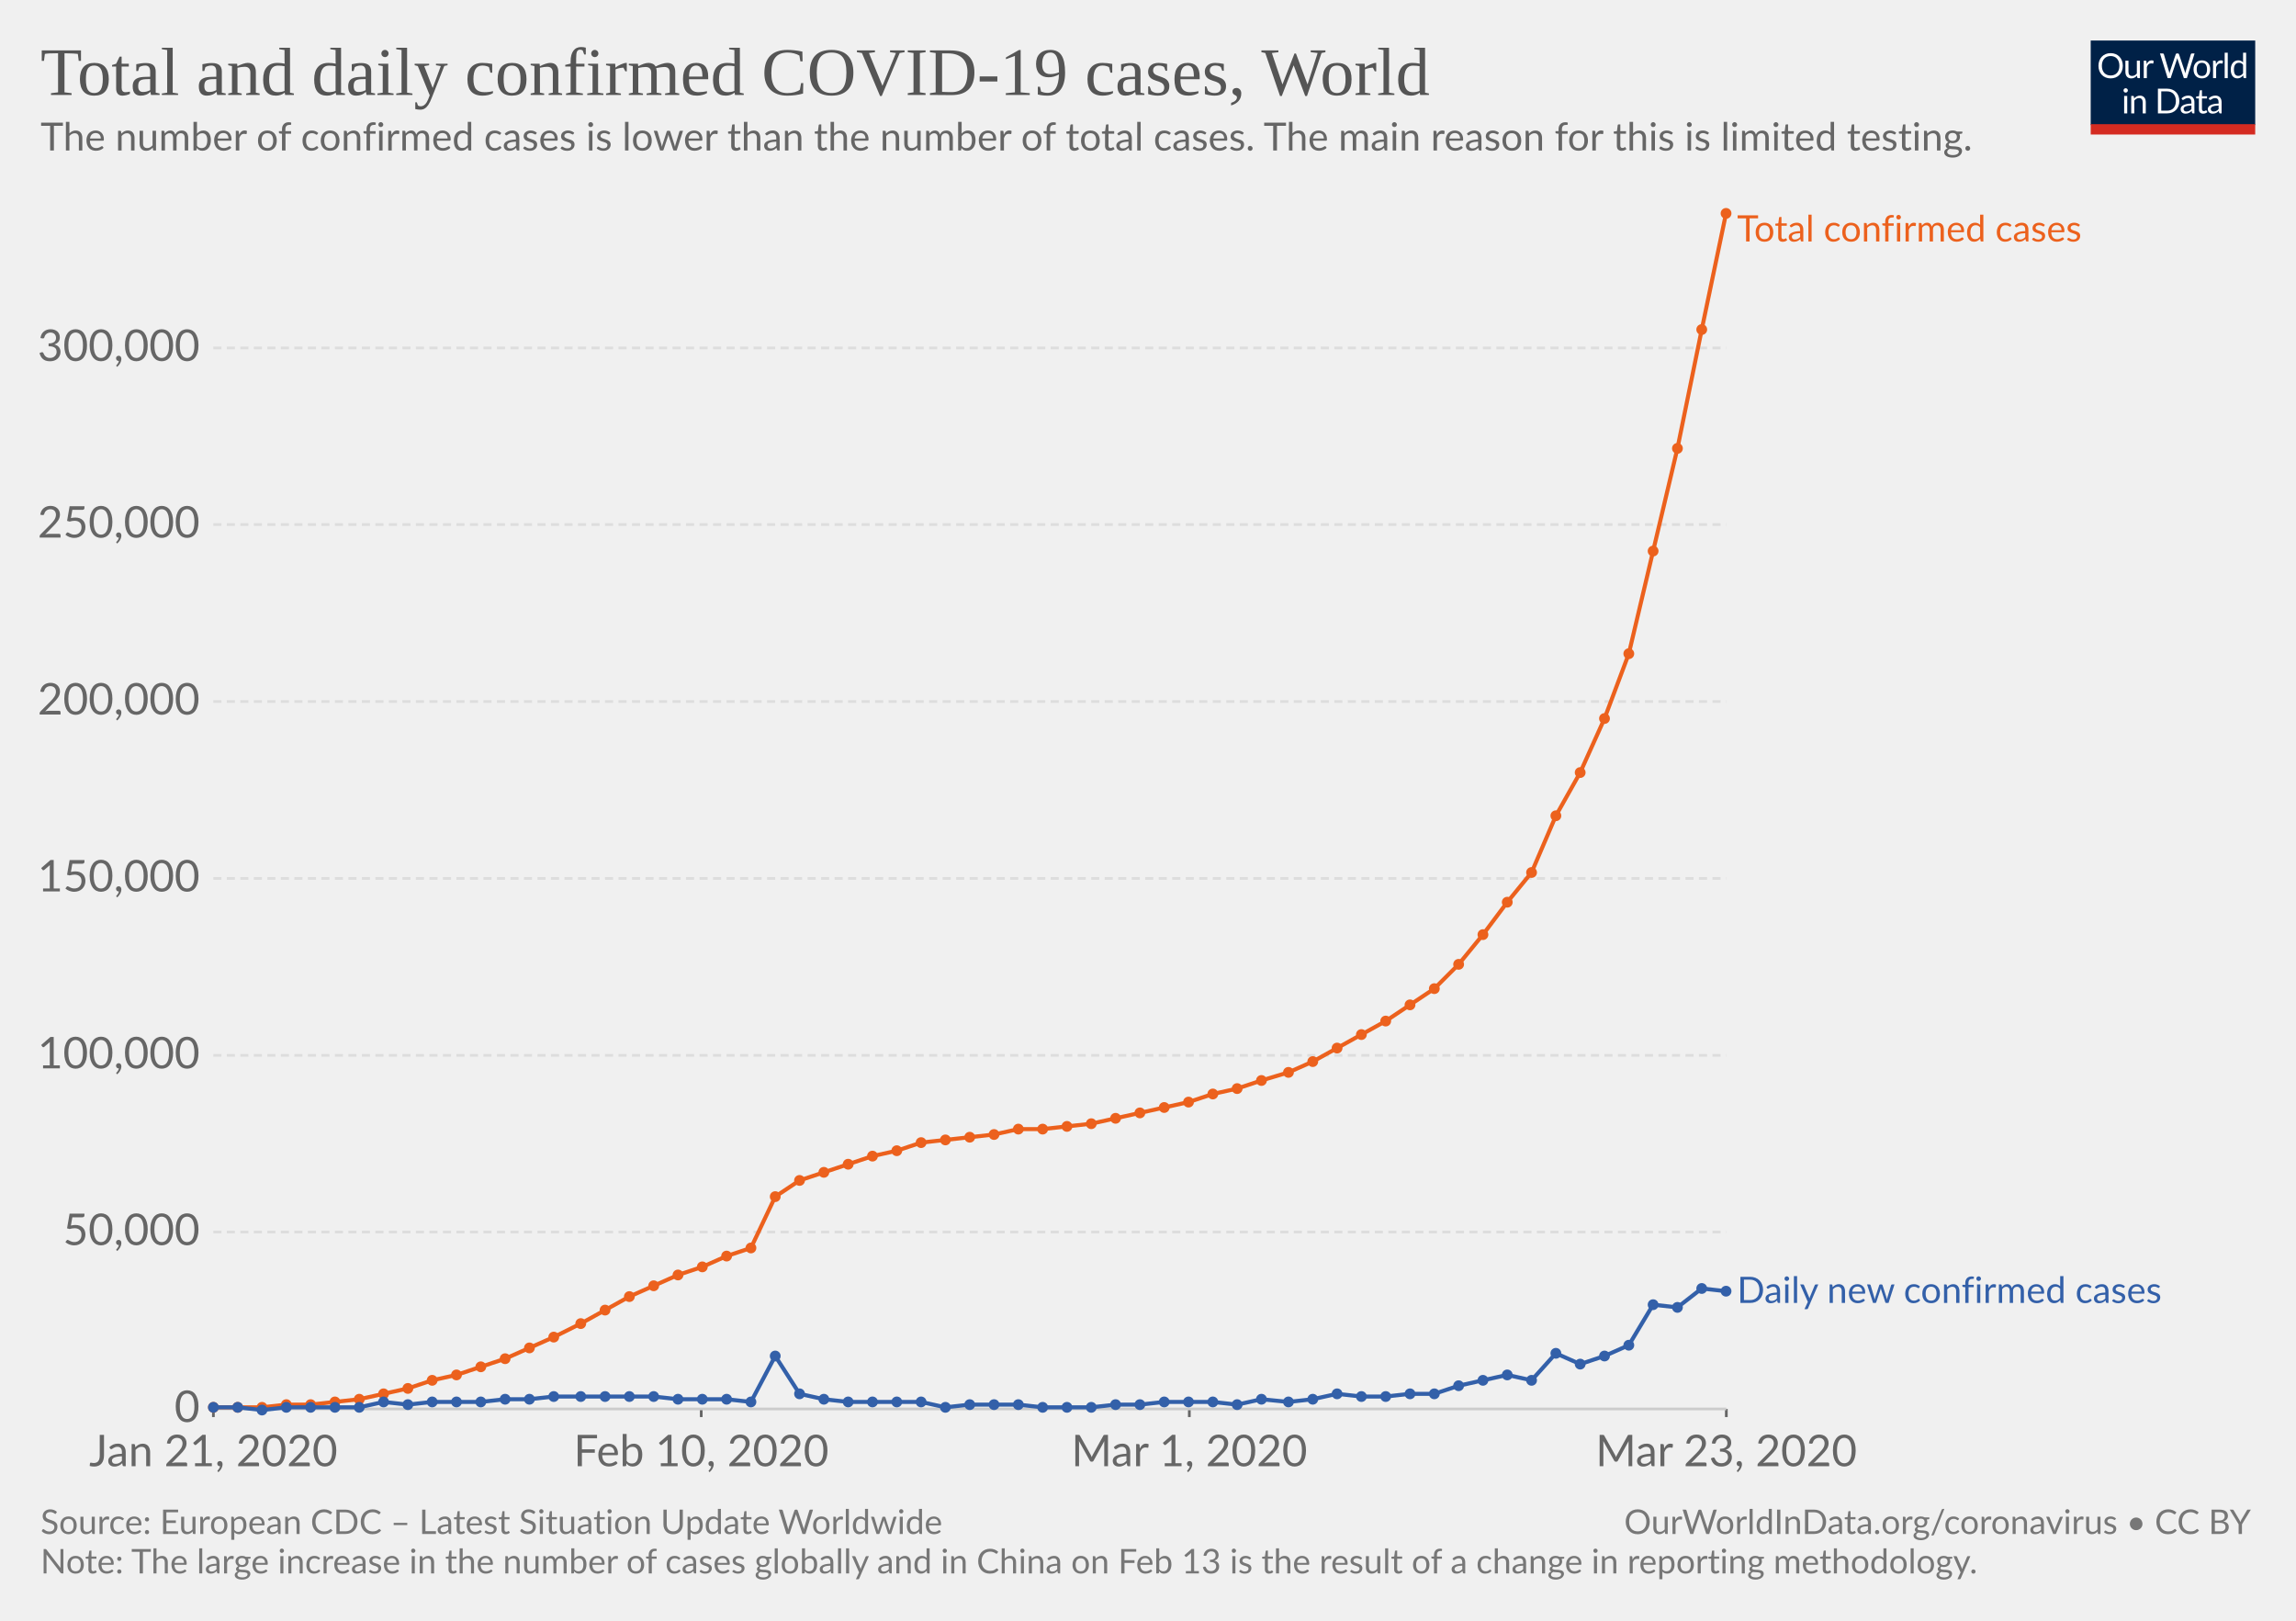
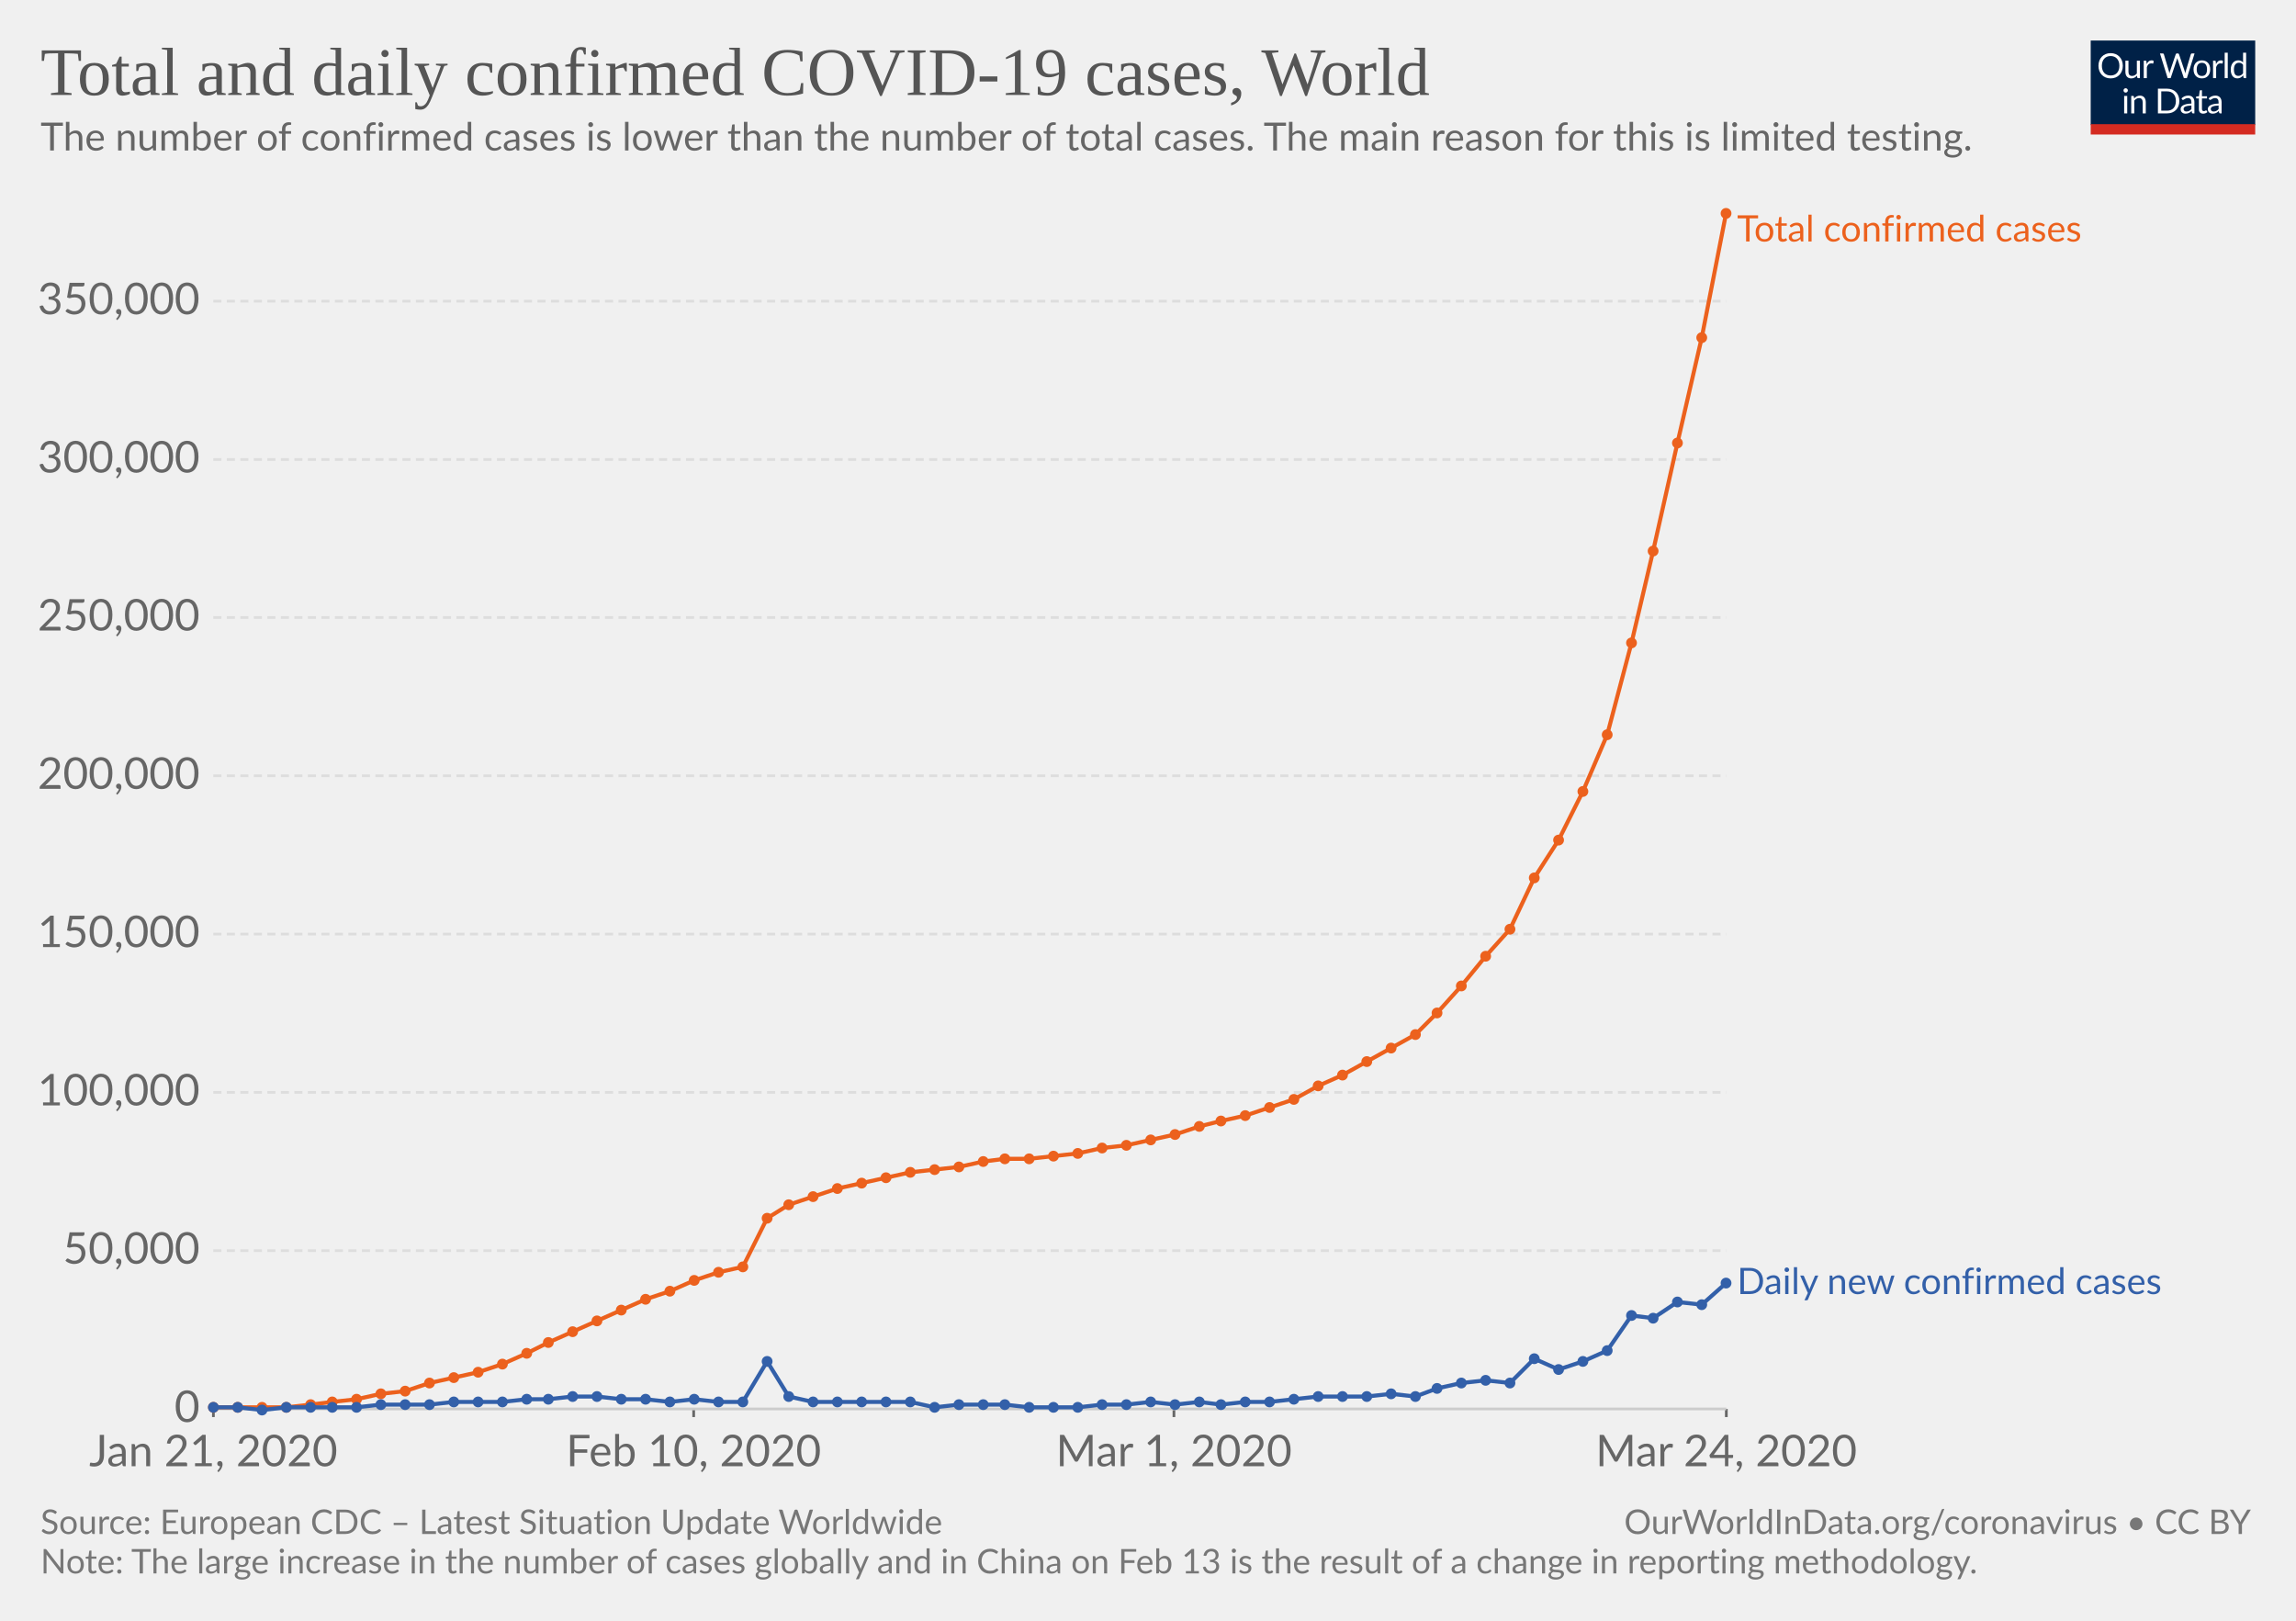
<svg xmlns="http://www.w3.org/2000/svg" version="1.1" style="font-family:Lato, 'Helvetica Neue', Helvetica, Arial, sans-serif;font-size:18px;background-color:white;text-rendering:optimizeLegibility;-webkit-font-smoothing:antialiased" width="850" height="600">
  <g class="HeaderView">
    <g transform="translate(774, 15) scale(0.29)">
      <svg width="210" height="120" viewBox="0 0 210 120" fill="none">
        <g clip-path="url(#clip0)">
          <path d="M0 0H210V107.89H0V0Z" fill="#002147" />
          <path d="M40.979 32.248C40.979 34.609 40.605 36.78 39.857 38.76C39.109 40.725 38.053 42.419 36.689 43.842C35.325 45.265 33.682 46.372 31.761 47.164C29.854 47.941 27.742 48.33 25.425 48.33C23.107 48.33 20.995 47.941 19.089 47.164C17.182 46.372 15.547 45.265 14.183 43.842C12.819 42.419 11.763 40.725 11.015 38.76C10.267 36.78 9.893 34.609 9.893 32.248C9.893 29.887 10.267 27.723 11.015 25.758C11.763 23.778 12.819 22.077 14.183 20.654C15.547 19.217 17.182 18.102 19.089 17.31C20.995 16.518 23.107 16.122 25.425 16.122C27.742 16.122 29.854 16.518 31.761 17.31C33.682 18.102 35.325 19.217 36.689 20.654C38.053 22.077 39.109 23.778 39.857 25.758C40.605 27.723 40.979 29.887 40.979 32.248ZM36.601 32.248C36.601 30.312 36.337 28.574 35.809 27.034C35.281 25.494 34.533 24.196 33.565 23.14C32.597 22.069 31.423 21.248 30.045 20.676C28.666 20.104 27.126 19.818 25.425 19.818C23.738 19.818 22.205 20.104 20.827 20.676C19.448 21.248 18.267 22.069 17.285 23.14C16.317 24.196 15.569 25.494 15.041 27.034C14.513 28.574 14.249 30.312 14.249 32.248C14.249 34.184 14.513 35.922 15.041 37.462C15.569 38.987 16.317 40.285 17.285 41.356C18.267 42.412 19.448 43.226 20.827 43.798C22.205 44.355 23.738 44.634 25.425 44.634C27.126 44.634 28.666 44.355 30.045 43.798C31.423 43.226 32.597 42.412 33.565 41.356C34.533 40.285 35.281 38.987 35.809 37.462C36.337 35.922 36.601 34.184 36.601 32.248ZM62.823 25.714V48H60.491C59.934 48 59.582 47.729 59.435 47.186L59.127 44.788C58.159 45.859 57.074 46.724 55.871 47.384C54.669 48.029 53.29 48.352 51.735 48.352C50.518 48.352 49.44 48.154 48.501 47.758C47.577 47.347 46.8 46.775 46.169 46.042C45.539 45.309 45.062 44.421 44.739 43.38C44.431 42.339 44.277 41.187 44.277 39.926V25.714H48.193V39.926C48.193 41.613 48.575 42.918 49.337 43.842C50.115 44.766 51.295 45.228 52.879 45.228C54.038 45.228 55.116 44.957 56.113 44.414C57.125 43.857 58.057 43.094 58.907 42.126V25.714H62.823ZM71.43 30.18C72.135 28.655 73 27.467 74.027 26.616C75.053 25.751 76.307 25.318 77.789 25.318C78.258 25.318 78.705 25.369 79.131 25.472C79.571 25.575 79.959 25.736 80.297 25.956L80.011 28.882C79.923 29.249 79.703 29.432 79.351 29.432C79.145 29.432 78.845 29.388 78.449 29.3C78.053 29.212 77.605 29.168 77.107 29.168C76.403 29.168 75.772 29.271 75.215 29.476C74.672 29.681 74.181 29.989 73.741 30.4C73.315 30.796 72.927 31.295 72.575 31.896C72.237 32.483 71.929 33.157 71.651 33.92V48H67.713V25.714H69.957C70.382 25.714 70.675 25.795 70.837 25.956C70.998 26.117 71.108 26.396 71.167 26.792L71.43 30.18ZM132.589 16.474L122.755 48H118.927L110.941 23.954C110.867 23.719 110.794 23.47 110.721 23.206C110.662 22.942 110.596 22.663 110.523 22.37C110.449 22.663 110.376 22.942 110.303 23.206C110.23 23.47 110.156 23.719 110.083 23.954L102.053 48H98.225L88.391 16.474H91.933C92.314 16.474 92.629 16.569 92.879 16.76C93.143 16.951 93.311 17.193 93.385 17.486L99.897 39.398C99.999 39.794 100.095 40.219 100.183 40.674C100.285 41.129 100.381 41.613 100.469 42.126C100.571 41.613 100.674 41.129 100.777 40.674C100.894 40.205 101.019 39.779 101.151 39.398L108.565 17.486C108.653 17.237 108.821 17.009 109.071 16.804C109.335 16.584 109.65 16.474 110.017 16.474H111.249C111.63 16.474 111.938 16.569 112.173 16.76C112.407 16.951 112.583 17.193 112.701 17.486L120.093 39.398C120.225 39.779 120.342 40.19 120.445 40.63C120.562 41.07 120.672 41.532 120.775 42.016C120.848 41.532 120.929 41.07 121.017 40.63C121.105 40.19 121.2 39.779 121.303 39.398L127.837 17.486C127.91 17.222 128.072 16.987 128.321 16.782C128.585 16.577 128.9 16.474 129.267 16.474H132.589ZM141.94 25.362C143.568 25.362 145.034 25.633 146.34 26.176C147.645 26.719 148.76 27.489 149.684 28.486C150.608 29.483 151.312 30.693 151.796 32.116C152.294 33.524 152.544 35.101 152.544 36.846C152.544 38.606 152.294 40.19 151.796 41.598C151.312 43.006 150.608 44.209 149.684 45.206C148.76 46.203 147.645 46.973 146.34 47.516C145.034 48.044 143.568 48.308 141.94 48.308C140.297 48.308 138.816 48.044 137.496 47.516C136.19 46.973 135.076 46.203 134.152 45.206C133.228 44.209 132.516 43.006 132.018 41.598C131.534 40.19 131.292 38.606 131.292 36.846C131.292 35.101 131.534 33.524 132.018 32.116C132.516 30.693 133.228 29.483 134.152 28.486C135.076 27.489 136.19 26.719 137.496 26.176C138.816 25.633 140.297 25.362 141.94 25.362ZM141.94 45.25C144.14 45.25 145.782 44.517 146.868 43.05C147.953 41.569 148.496 39.508 148.496 36.868C148.496 34.213 147.953 32.145 146.868 30.664C145.782 29.183 144.14 28.442 141.94 28.442C140.825 28.442 139.85 28.633 139.014 29.014C138.192 29.395 137.503 29.945 136.946 30.664C136.403 31.383 135.992 32.27 135.714 33.326C135.45 34.367 135.318 35.548 135.318 36.868C135.318 39.508 135.86 41.569 136.946 43.05C138.046 44.517 139.71 45.25 141.94 45.25ZM159.908 30.18C160.612 28.655 161.478 27.467 162.504 26.616C163.531 25.751 164.785 25.318 166.266 25.318C166.736 25.318 167.183 25.369 167.608 25.472C168.048 25.575 168.437 25.736 168.774 25.956L168.488 28.882C168.4 29.249 168.18 29.432 167.828 29.432C167.623 29.432 167.322 29.388 166.926 29.3C166.53 29.212 166.083 29.168 165.584 29.168C164.88 29.168 164.25 29.271 163.692 29.476C163.15 29.681 162.658 29.989 162.218 30.4C161.793 30.796 161.404 31.295 161.052 31.896C160.715 32.483 160.407 33.157 160.128 33.92V48H156.19V25.714H158.434C158.86 25.714 159.153 25.795 159.314 25.956C159.476 26.117 159.586 26.396 159.644 26.792L159.908 30.18ZM174.946 15.594V48H171.03V15.594H174.946ZM194.496 31.016C193.763 30.033 192.971 29.351 192.12 28.97C191.269 28.574 190.316 28.376 189.26 28.376C187.192 28.376 185.601 29.117 184.486 30.598C183.371 32.079 182.814 34.191 182.814 36.934C182.814 38.386 182.939 39.633 183.188 40.674C183.437 41.701 183.804 42.551 184.288 43.226C184.772 43.886 185.366 44.37 186.07 44.678C186.774 44.986 187.573 45.14 188.468 45.14C189.759 45.14 190.881 44.847 191.834 44.26C192.802 43.673 193.689 42.845 194.496 41.774V31.016ZM198.412 15.594V48H196.08C195.523 48 195.171 47.729 195.024 47.186L194.672 44.48C193.719 45.624 192.633 46.548 191.416 47.252C190.199 47.956 188.791 48.308 187.192 48.308C185.916 48.308 184.757 48.066 183.716 47.582C182.675 47.083 181.787 46.357 181.054 45.404C180.321 44.451 179.756 43.263 179.36 41.84C178.964 40.417 178.766 38.782 178.766 36.934C178.766 35.291 178.986 33.766 179.426 32.358C179.866 30.935 180.497 29.703 181.318 28.662C182.139 27.621 183.144 26.807 184.332 26.22C185.535 25.619 186.884 25.318 188.38 25.318C189.744 25.318 190.91 25.553 191.878 26.022C192.861 26.477 193.733 27.115 194.496 27.936V15.594H198.412ZM46.614 70.714V93H42.698V70.714H46.614ZM47.45 63.718C47.45 64.099 47.369 64.459 47.208 64.796C47.061 65.119 46.856 65.412 46.592 65.676C46.343 65.925 46.042 66.123 45.69 66.27C45.352 66.417 44.993 66.49 44.612 66.49C44.23 66.49 43.871 66.417 43.534 66.27C43.211 66.123 42.925 65.925 42.676 65.676C42.426 65.412 42.228 65.119 42.082 64.796C41.935 64.459 41.862 64.099 41.862 63.718C41.862 63.337 41.935 62.977 42.082 62.64C42.228 62.288 42.426 61.987 42.676 61.738C42.925 61.474 43.211 61.269 43.534 61.122C43.871 60.975 44.23 60.902 44.612 60.902C44.993 60.902 45.352 60.975 45.69 61.122C46.042 61.269 46.343 61.474 46.592 61.738C46.856 61.987 47.061 62.288 47.208 62.64C47.369 62.977 47.45 63.337 47.45 63.718ZM55.424 73.948C55.908 73.405 56.422 72.914 56.964 72.474C57.507 72.034 58.079 71.66 58.68 71.352C59.296 71.029 59.941 70.787 60.616 70.626C61.306 70.45 62.046 70.362 62.838 70.362C64.055 70.362 65.126 70.567 66.05 70.978C66.989 71.374 67.766 71.946 68.382 72.694C69.013 73.427 69.49 74.315 69.812 75.356C70.135 76.397 70.296 77.549 70.296 78.81V93H66.358V78.81C66.358 77.123 65.969 75.818 65.192 74.894C64.43 73.955 63.264 73.486 61.694 73.486C60.535 73.486 59.45 73.765 58.438 74.322C57.441 74.879 56.517 75.635 55.666 76.588V93H51.728V70.714H54.082C54.639 70.714 54.984 70.985 55.116 71.528L55.424 73.948ZM113.129 77.248C113.129 79.609 112.755 81.758 112.007 83.694C111.259 85.63 110.203 87.287 108.839 88.666C107.475 90.045 105.832 91.115 103.911 91.878C102.004 92.626 99.892 93 97.575 93H85.805V61.474H97.575C99.892 61.474 102.004 61.855 103.911 62.618C105.832 63.366 107.475 64.437 108.839 65.83C110.203 67.209 111.259 68.866 112.007 70.802C112.755 72.738 113.129 74.887 113.129 77.248ZM108.751 77.248C108.751 75.312 108.487 73.581 107.959 72.056C107.431 70.531 106.683 69.24 105.715 68.184C104.747 67.128 103.574 66.321 102.195 65.764C100.816 65.207 99.276 64.928 97.575 64.928H90.073V89.546H97.575C99.276 89.546 100.816 89.267 102.195 88.71C103.574 88.153 104.747 87.353 105.715 86.312C106.683 85.256 107.431 83.965 107.959 82.44C108.487 80.915 108.751 79.184 108.751 77.248ZM128.553 82.968C126.749 83.027 125.209 83.173 123.933 83.408C122.672 83.628 121.638 83.921 120.831 84.288C120.039 84.655 119.46 85.087 119.093 85.586C118.741 86.085 118.565 86.642 118.565 87.258C118.565 87.845 118.661 88.351 118.851 88.776C119.042 89.201 119.299 89.553 119.621 89.832C119.959 90.096 120.347 90.294 120.787 90.426C121.242 90.543 121.726 90.602 122.239 90.602C122.929 90.602 123.559 90.536 124.131 90.404C124.703 90.257 125.239 90.052 125.737 89.788C126.251 89.524 126.735 89.209 127.189 88.842C127.659 88.475 128.113 88.057 128.553 87.588V82.968ZM115.903 73.86C117.135 72.672 118.463 71.785 119.885 71.198C121.308 70.611 122.885 70.318 124.615 70.318C125.862 70.318 126.969 70.523 127.937 70.934C128.905 71.345 129.719 71.917 130.379 72.65C131.039 73.383 131.538 74.271 131.875 75.312C132.213 76.353 132.381 77.497 132.381 78.744V93H130.643C130.262 93 129.969 92.941 129.763 92.824C129.558 92.692 129.397 92.443 129.279 92.076L128.839 89.964C128.253 90.507 127.681 90.991 127.123 91.416C126.566 91.827 125.979 92.179 125.363 92.472C124.747 92.751 124.087 92.963 123.383 93.11C122.694 93.271 121.924 93.352 121.073 93.352C120.208 93.352 119.394 93.235 118.631 93C117.869 92.751 117.201 92.384 116.629 91.9C116.072 91.416 115.625 90.807 115.287 90.074C114.965 89.326 114.803 88.446 114.803 87.434C114.803 86.554 115.045 85.711 115.529 84.904C116.013 84.083 116.798 83.357 117.883 82.726C118.969 82.095 120.384 81.582 122.129 81.186C123.875 80.775 126.016 80.541 128.553 80.482V78.744C128.553 77.013 128.179 75.708 127.431 74.828C126.683 73.933 125.591 73.486 124.153 73.486C123.185 73.486 122.371 73.611 121.711 73.86C121.066 74.095 120.501 74.366 120.017 74.674C119.548 74.967 119.137 75.239 118.785 75.488C118.448 75.723 118.111 75.84 117.773 75.84C117.509 75.84 117.282 75.774 117.091 75.642C116.901 75.495 116.739 75.319 116.607 75.114L115.903 73.86ZM143.568 93.352C141.808 93.352 140.451 92.861 139.498 91.878C138.559 90.895 138.09 89.48 138.09 87.632V73.992H135.406C135.171 73.992 134.973 73.926 134.812 73.794C134.65 73.647 134.57 73.427 134.57 73.134V71.572L138.222 71.11L139.124 64.224C139.168 64.004 139.263 63.828 139.41 63.696C139.571 63.549 139.776 63.476 140.026 63.476H142.006V71.154H148.452V73.992H142.006V87.368C142.006 88.307 142.233 89.003 142.688 89.458C143.142 89.913 143.729 90.14 144.448 90.14C144.858 90.14 145.21 90.089 145.504 89.986C145.812 89.869 146.076 89.744 146.296 89.612C146.516 89.48 146.699 89.363 146.846 89.26C147.007 89.143 147.146 89.084 147.264 89.084C147.469 89.084 147.652 89.209 147.814 89.458L148.958 91.328C148.283 91.959 147.469 92.457 146.516 92.824C145.562 93.176 144.58 93.352 143.568 93.352ZM163.253 82.968C161.449 83.027 159.909 83.173 158.633 83.408C157.372 83.628 156.338 83.921 155.531 84.288C154.739 84.655 154.16 85.087 153.793 85.586C153.441 86.085 153.265 86.642 153.265 87.258C153.265 87.845 153.36 88.351 153.551 88.776C153.742 89.201 153.998 89.553 154.321 89.832C154.658 90.096 155.047 90.294 155.487 90.426C155.942 90.543 156.426 90.602 156.939 90.602C157.628 90.602 158.259 90.536 158.831 90.404C159.403 90.257 159.938 90.052 160.437 89.788C160.95 89.524 161.434 89.209 161.889 88.842C162.358 88.475 162.813 88.057 163.253 87.588V82.968ZM150.603 73.86C151.835 72.672 153.162 71.785 154.585 71.198C156.008 70.611 157.584 70.318 159.315 70.318C160.562 70.318 161.669 70.523 162.637 70.934C163.605 71.345 164.419 71.917 165.079 72.65C165.739 73.383 166.238 74.271 166.575 75.312C166.912 76.353 167.081 77.497 167.081 78.744V93H165.343C164.962 93 164.668 92.941 164.463 92.824C164.258 92.692 164.096 92.443 163.979 92.076L163.539 89.964C162.952 90.507 162.38 90.991 161.823 91.416C161.266 91.827 160.679 92.179 160.063 92.472C159.447 92.751 158.787 92.963 158.083 93.11C157.394 93.271 156.624 93.352 155.773 93.352C154.908 93.352 154.094 93.235 153.331 93C152.568 92.751 151.901 92.384 151.329 91.9C150.772 91.416 150.324 90.807 149.987 90.074C149.664 89.326 149.503 88.446 149.503 87.434C149.503 86.554 149.745 85.711 150.229 84.904C150.713 84.083 151.498 83.357 152.583 82.726C153.668 82.095 155.084 81.582 156.829 81.186C158.574 80.775 160.716 80.541 163.253 80.482V78.744C163.253 77.013 162.879 75.708 162.131 74.828C161.383 73.933 160.29 73.486 158.853 73.486C157.885 73.486 157.071 73.611 156.411 73.86C155.766 74.095 155.201 74.366 154.717 74.674C154.248 74.967 153.837 75.239 153.485 75.488C153.148 75.723 152.81 75.84 152.473 75.84C152.209 75.84 151.982 75.774 151.791 75.642C151.6 75.495 151.439 75.319 151.307 75.114L150.603 73.86Z" fill="white" />
          <rect y="106.789" width="210" height="13.211" fill="#D42B21" />
        </g>
        <defs>
          <clipPath id="clip0">
            <rect width="210" height="120" fill="white" />
          </clipPath>
        </defs>
      </svg>
    </g>
    <a href="https://ourworldindata.org/grapher/total-and-daily-cases-covid-19" style="font-family:&quot;Playfair Display&quot;, Georgia, &quot;Times New Roman&quot;, serif" target="_blank">
      <text font-size="25.20" x="15.0" y="35.2" fill="#555">
        <tspan x="15" y="35.16">Total and daily confirmed COVID-19 cases, World</tspan>
      </text>
    </a>
    <text font-size="14.40" x="15.0" y="55.7" fill="#666">
      <tspan x="15" y="55.72">The number of confirmed cases is lower than the number of total cases. The main reason for this is limited testing.</tspan>
    </text>
  </g>
  <g class="LineChart">
    <defs>
-       <clipPath id="boundsClip-557">
+       <clipPath id="boundsClip-785">
        <rect x="68.968" y="0" width="830" height="928.4" />
      </clipPath>
    </defs>
    <g class="AxisBoxView">
      <g class="HorizontalAxis">
        <line x1="79" y1="521.6" x2="79" y2="524.6" stroke="#666" />
-         <line x1="259.6" y1="521.6" x2="259.6" y2="524.6" stroke="#666" />
-         <line x1="440.3" y1="521.6" x2="440.3" y2="524.6" stroke="#666" />
+         <line x1="256.8" y1="521.6" x2="256.8" y2="524.6" stroke="#666" />
+         <line x1="434.6" y1="521.6" x2="434.6" y2="524.6" stroke="#666" />
        <line x1="639.1" y1="521.6" x2="639.1" y2="524.6" stroke="#666" />
        <text x="79" y="542.8" fill="#666" text-anchor="middle" font-size="16.2">Jan 21, 2020</text>
-         <text x="259.6" y="542.8" fill="#666" text-anchor="middle" font-size="16.2">Feb 10, 2020</text>
-         <text x="440.3" y="542.8" fill="#666" text-anchor="middle" font-size="16.2">Mar 1, 2020</text>
-         <text x="639.1" y="542.8" fill="#666" text-anchor="middle" font-size="16.2">Mar 23, 2020</text>
+         <text x="256.8" y="542.8" fill="#666" text-anchor="middle" font-size="16.2">Feb 10, 2020</text>
+         <text x="434.6" y="542.8" fill="#666" text-anchor="middle" font-size="16.2">Mar 1, 2020</text>
+         <text x="639.1" y="542.8" fill="#666" text-anchor="middle" font-size="16.2">Mar 24, 2020</text>
      </g>
      <g class="VerticalAxis">
        <text x="73.97" y="521.6" fill="#666" dominant-baseline="middle" text-anchor="end" font-size="16.2">0</text>
-         <text x="73.97" y="456.1" fill="#666" dominant-baseline="middle" text-anchor="end" font-size="16.2">50,000</text>
-         <text x="73.97" y="390.7" fill="#666" dominant-baseline="middle" text-anchor="end" font-size="16.2">100,000</text>
-         <text x="73.97" y="325.2" fill="#666" dominant-baseline="middle" text-anchor="end" font-size="16.2">150,000</text>
-         <text x="73.97" y="259.7" fill="#666" dominant-baseline="middle" text-anchor="end" font-size="16.2">200,000</text>
-         <text x="73.97" y="194.2" fill="#666" dominant-baseline="middle" text-anchor="end" font-size="16.2">250,000</text>
-         <text x="73.97" y="128.8" fill="#666" dominant-baseline="middle" text-anchor="end" font-size="16.2">300,000</text>
+         <text x="73.97" y="463" fill="#666" dominant-baseline="middle" text-anchor="end" font-size="16.2">50,000</text>
+         <text x="73.97" y="404.4" fill="#666" dominant-baseline="middle" text-anchor="end" font-size="16.2">100,000</text>
+         <text x="73.97" y="345.8" fill="#666" dominant-baseline="middle" text-anchor="end" font-size="16.2">150,000</text>
+         <text x="73.97" y="287.2" fill="#666" dominant-baseline="middle" text-anchor="end" font-size="16.2">200,000</text>
+         <text x="73.97" y="228.6" fill="#666" dominant-baseline="middle" text-anchor="end" font-size="16.2">250,000</text>
+         <text x="73.97" y="170.1" fill="#666" dominant-baseline="middle" text-anchor="end" font-size="16.2">300,000</text>
+         <text x="73.97" y="111.5" fill="#666" dominant-baseline="middle" text-anchor="end" font-size="16.2">350,000</text>
      </g>
      <g class="AxisGridLines">
        <line x1="78.97" y1="521.6" x2="639.08" y2="521.6" stroke="#ccc" />
-         <line x1="78.97" y1="456.1" x2="639.08" y2="456.1" stroke="#ddd" stroke-dasharray="3,2" />
-         <line x1="78.97" y1="390.7" x2="639.08" y2="390.7" stroke="#ddd" stroke-dasharray="3,2" />
-         <line x1="78.97" y1="325.2" x2="639.08" y2="325.2" stroke="#ddd" stroke-dasharray="3,2" />
-         <line x1="78.97" y1="259.7" x2="639.08" y2="259.7" stroke="#ddd" stroke-dasharray="3,2" />
-         <line x1="78.97" y1="194.2" x2="639.08" y2="194.2" stroke="#ddd" stroke-dasharray="3,2" />
-         <line x1="78.97" y1="128.8" x2="639.08" y2="128.8" stroke="#ddd" stroke-dasharray="3,2" />
-       </g>
-     </g>
-     <g clip-path="url(#boundsClip-557)">
+         <line x1="78.97" y1="463" x2="639.08" y2="463" stroke="#ddd" stroke-dasharray="3,2" />
+         <line x1="78.97" y1="404.4" x2="639.08" y2="404.4" stroke="#ddd" stroke-dasharray="3,2" />
+         <line x1="78.97" y1="345.8" x2="639.08" y2="345.8" stroke="#ddd" stroke-dasharray="3,2" />
+         <line x1="78.97" y1="287.2" x2="639.08" y2="287.2" stroke="#ddd" stroke-dasharray="3,2" />
+         <line x1="78.97" y1="228.6" x2="639.08" y2="228.6" stroke="#ddd" stroke-dasharray="3,2" />
+         <line x1="78.97" y1="170.1" x2="639.08" y2="170.1" stroke="#ddd" stroke-dasharray="3,2" />
+         <line x1="78.97" y1="111.5" x2="639.08" y2="111.5" stroke="#ddd" stroke-dasharray="3,2" />
+       </g>
+     </g>
+     <g clip-path="url(#boundsClip-785)">
      <g class="HeightedLegend" style="cursor:default">
        <g class="legendMark">
          <rect x="639.08" y="78.6" width="167.435" height="13.5" fill="#fff" opacity="0" />
          <text font-size="13.50" x="643.1" y="89.4" fill="#ec611d">
            <tspan x="643.08" y="89.4">Total confirmed cases</tspan>
          </text>
        </g>
        <g class="legendMark">
-           <rect x="639.08" y="471.55" width="195.92" height="13.5" fill="#fff" opacity="0" />
-           <text font-size="13.50" x="643.1" y="482.4" fill="#3360a9">
-             <tspan x="643.08" y="482.35">Daily new confirmed cases</tspan>
+           <rect x="639.08" y="468.25" width="195.92" height="13.5" fill="#fff" opacity="0" />
+           <text font-size="13.50" x="643.1" y="479.1" fill="#3360a9">
+             <tspan x="643.08" y="479.05">Daily new confirmed cases</tspan>
          </text>
        </g>
      </g>
      <g class="Lines">
        <rect x="79" y="79" width="560" height="443" fill="rgba(255,255,255,0)" opacity="0" />
        <g class="key-World_0">
-           <path stroke="#ec611d" stroke-linecap="round" d="M79 521L88 521L97 521L106 520L115 520L124 519L133 518L142 516L151 514L160 511L169 509L178 506L187 503L196 499L205 495L215 490L224 485L233 480L242 476L251 472L260 469L269 465L278 462L287 443L296 437L305 434L314 431L323 428L332 426L341 423L350 422L359 421L368 420L377 418L386 418L395 417L404 416L413 414L422 412L431 410L440 408L449 405L458 403L467 400L477 397L486 393L495 388L504 383L513 378L522 372L531 366L540 357L549 346L558 334L567 323L576 302L585 286L594 266L603 242L612 204L621 166L630 122L639 79" fill="none" stroke-width="1.5" />
+           <path stroke="#ec611d" stroke-linecap="round" d="M79 521L88 521L97 521L106 521L115 520L123 519L132 518L141 516L150 515L159 512L168 510L177 508L186 505L195 501L203 497L212 493L221 489L230 485L239 481L248 478L257 474L266 471L275 469L284 451L292 446L301 443L310 440L319 438L328 436L337 434L346 433L355 432L364 430L372 429L381 429L390 428L399 427L408 425L417 424L426 422L435 420L444 417L452 415L461 413L470 410L479 407L488 402L497 398L506 393L515 388L524 383L532 375L541 365L550 354L559 344L568 325L577 311L586 293L595 272L604 238L612 204L621 164L630 125L639 79" fill="none" stroke-width="1.5" />
          <g fill="#ec611d">
            <circle cx="79" cy="521" r="2" />
            <circle cx="88" cy="521" r="2" />
            <circle cx="97" cy="521" r="2" />
-             <circle cx="106" cy="520" r="2" />
+             <circle cx="106" cy="521" r="2" />
            <circle cx="115" cy="520" r="2" />
-             <circle cx="124" cy="519" r="2" />
-             <circle cx="133" cy="518" r="2" />
-             <circle cx="142" cy="516" r="2" />
-             <circle cx="151" cy="514" r="2" />
-             <circle cx="160" cy="511" r="2" />
-             <circle cx="169" cy="509" r="2" />
-             <circle cx="178" cy="506" r="2" />
-             <circle cx="187" cy="503" r="2" />
-             <circle cx="196" cy="499" r="2" />
-             <circle cx="205" cy="495" r="2" />
-             <circle cx="215" cy="490" r="2" />
-             <circle cx="224" cy="485" r="2" />
-             <circle cx="233" cy="480" r="2" />
-             <circle cx="242" cy="476" r="2" />
-             <circle cx="251" cy="472" r="2" />
-             <circle cx="260" cy="469" r="2" />
-             <circle cx="269" cy="465" r="2" />
-             <circle cx="278" cy="462" r="2" />
-             <circle cx="287" cy="443" r="2" />
-             <circle cx="296" cy="437" r="2" />
-             <circle cx="305" cy="434" r="2" />
-             <circle cx="314" cy="431" r="2" />
-             <circle cx="323" cy="428" r="2" />
-             <circle cx="332" cy="426" r="2" />
-             <circle cx="341" cy="423" r="2" />
-             <circle cx="350" cy="422" r="2" />
-             <circle cx="359" cy="421" r="2" />
-             <circle cx="368" cy="420" r="2" />
-             <circle cx="377" cy="418" r="2" />
-             <circle cx="386" cy="418" r="2" />
-             <circle cx="395" cy="417" r="2" />
-             <circle cx="404" cy="416" r="2" />
-             <circle cx="413" cy="414" r="2" />
-             <circle cx="422" cy="412" r="2" />
-             <circle cx="431" cy="410" r="2" />
-             <circle cx="440" cy="408" r="2" />
-             <circle cx="449" cy="405" r="2" />
-             <circle cx="458" cy="403" r="2" />
-             <circle cx="467" cy="400" r="2" />
-             <circle cx="477" cy="397" r="2" />
-             <circle cx="486" cy="393" r="2" />
-             <circle cx="495" cy="388" r="2" />
-             <circle cx="504" cy="383" r="2" />
-             <circle cx="513" cy="378" r="2" />
-             <circle cx="522" cy="372" r="2" />
-             <circle cx="531" cy="366" r="2" />
-             <circle cx="540" cy="357" r="2" />
-             <circle cx="549" cy="346" r="2" />
-             <circle cx="558" cy="334" r="2" />
-             <circle cx="567" cy="323" r="2" />
-             <circle cx="576" cy="302" r="2" />
-             <circle cx="585" cy="286" r="2" />
-             <circle cx="594" cy="266" r="2" />
-             <circle cx="603" cy="242" r="2" />
+             <circle cx="123" cy="519" r="2" />
+             <circle cx="132" cy="518" r="2" />
+             <circle cx="141" cy="516" r="2" />
+             <circle cx="150" cy="515" r="2" />
+             <circle cx="159" cy="512" r="2" />
+             <circle cx="168" cy="510" r="2" />
+             <circle cx="177" cy="508" r="2" />
+             <circle cx="186" cy="505" r="2" />
+             <circle cx="195" cy="501" r="2" />
+             <circle cx="203" cy="497" r="2" />
+             <circle cx="212" cy="493" r="2" />
+             <circle cx="221" cy="489" r="2" />
+             <circle cx="230" cy="485" r="2" />
+             <circle cx="239" cy="481" r="2" />
+             <circle cx="248" cy="478" r="2" />
+             <circle cx="257" cy="474" r="2" />
+             <circle cx="266" cy="471" r="2" />
+             <circle cx="275" cy="469" r="2" />
+             <circle cx="284" cy="451" r="2" />
+             <circle cx="292" cy="446" r="2" />
+             <circle cx="301" cy="443" r="2" />
+             <circle cx="310" cy="440" r="2" />
+             <circle cx="319" cy="438" r="2" />
+             <circle cx="328" cy="436" r="2" />
+             <circle cx="337" cy="434" r="2" />
+             <circle cx="346" cy="433" r="2" />
+             <circle cx="355" cy="432" r="2" />
+             <circle cx="364" cy="430" r="2" />
+             <circle cx="372" cy="429" r="2" />
+             <circle cx="381" cy="429" r="2" />
+             <circle cx="390" cy="428" r="2" />
+             <circle cx="399" cy="427" r="2" />
+             <circle cx="408" cy="425" r="2" />
+             <circle cx="417" cy="424" r="2" />
+             <circle cx="426" cy="422" r="2" />
+             <circle cx="435" cy="420" r="2" />
+             <circle cx="444" cy="417" r="2" />
+             <circle cx="452" cy="415" r="2" />
+             <circle cx="461" cy="413" r="2" />
+             <circle cx="470" cy="410" r="2" />
+             <circle cx="479" cy="407" r="2" />
+             <circle cx="488" cy="402" r="2" />
+             <circle cx="497" cy="398" r="2" />
+             <circle cx="506" cy="393" r="2" />
+             <circle cx="515" cy="388" r="2" />
+             <circle cx="524" cy="383" r="2" />
+             <circle cx="532" cy="375" r="2" />
+             <circle cx="541" cy="365" r="2" />
+             <circle cx="550" cy="354" r="2" />
+             <circle cx="559" cy="344" r="2" />
+             <circle cx="568" cy="325" r="2" />
+             <circle cx="577" cy="311" r="2" />
+             <circle cx="586" cy="293" r="2" />
+             <circle cx="595" cy="272" r="2" />
+             <circle cx="604" cy="238" r="2" />
            <circle cx="612" cy="204" r="2" />
-             <circle cx="621" cy="166" r="2" />
-             <circle cx="630" cy="122" r="2" />
+             <circle cx="621" cy="164" r="2" />
+             <circle cx="630" cy="125" r="2" />
            <circle cx="639" cy="79" r="2" />
          </g>
        </g>
        <g class="key-World_1">
-           <path stroke="#3360a9" stroke-linecap="round" d="M79 521L88 521L97 522L106 521L115 521L124 521L133 521L142 519L151 520L160 519L169 519L178 519L187 518L196 518L205 517L215 517L224 517L233 517L242 517L251 518L260 518L269 518L278 519L287 502L296 516L305 518L314 519L323 519L332 519L341 519L350 521L359 520L368 520L377 520L386 521L395 521L404 521L413 520L422 520L431 519L440 519L449 519L458 520L467 518L477 519L486 518L495 516L504 517L513 517L522 516L531 516L540 513L549 511L558 509L567 511L576 501L585 505L594 502L603 498L612 483L621 484L630 477L639 478" fill="none" stroke-width="1.5" />
+           <path stroke="#3360a9" stroke-linecap="round" d="M79 521L88 521L97 522L106 521L115 521L123 521L132 521L141 520L150 520L159 520L168 519L177 519L186 519L195 518L203 518L212 517L221 517L230 518L239 518L248 519L257 518L266 519L275 519L284 504L292 517L301 519L310 519L319 519L328 519L337 519L346 521L355 520L364 520L372 520L381 521L390 521L399 521L408 520L417 520L426 519L435 520L444 519L452 520L461 519L470 519L479 518L488 517L497 517L506 517L515 516L524 517L532 514L541 512L550 511L559 512L568 503L577 507L586 504L595 500L604 487L612 488L621 482L630 483L639 475" fill="none" stroke-width="1.5" />
          <g fill="#3360a9">
            <circle cx="79" cy="521" r="2" />
            <circle cx="88" cy="521" r="2" />
            <circle cx="97" cy="522" r="2" />
            <circle cx="106" cy="521" r="2" />
            <circle cx="115" cy="521" r="2" />
-             <circle cx="124" cy="521" r="2" />
-             <circle cx="133" cy="521" r="2" />
-             <circle cx="142" cy="519" r="2" />
-             <circle cx="151" cy="520" r="2" />
-             <circle cx="160" cy="519" r="2" />
-             <circle cx="169" cy="519" r="2" />
-             <circle cx="178" cy="519" r="2" />
-             <circle cx="187" cy="518" r="2" />
-             <circle cx="196" cy="518" r="2" />
-             <circle cx="205" cy="517" r="2" />
-             <circle cx="215" cy="517" r="2" />
-             <circle cx="224" cy="517" r="2" />
-             <circle cx="233" cy="517" r="2" />
-             <circle cx="242" cy="517" r="2" />
-             <circle cx="251" cy="518" r="2" />
-             <circle cx="260" cy="518" r="2" />
-             <circle cx="269" cy="518" r="2" />
-             <circle cx="278" cy="519" r="2" />
-             <circle cx="287" cy="502" r="2" />
-             <circle cx="296" cy="516" r="2" />
-             <circle cx="305" cy="518" r="2" />
-             <circle cx="314" cy="519" r="2" />
-             <circle cx="323" cy="519" r="2" />
-             <circle cx="332" cy="519" r="2" />
-             <circle cx="341" cy="519" r="2" />
-             <circle cx="350" cy="521" r="2" />
-             <circle cx="359" cy="520" r="2" />
-             <circle cx="368" cy="520" r="2" />
-             <circle cx="377" cy="520" r="2" />
-             <circle cx="386" cy="521" r="2" />
-             <circle cx="395" cy="521" r="2" />
-             <circle cx="404" cy="521" r="2" />
-             <circle cx="413" cy="520" r="2" />
-             <circle cx="422" cy="520" r="2" />
-             <circle cx="431" cy="519" r="2" />
-             <circle cx="440" cy="519" r="2" />
-             <circle cx="449" cy="519" r="2" />
-             <circle cx="458" cy="520" r="2" />
-             <circle cx="467" cy="518" r="2" />
-             <circle cx="477" cy="519" r="2" />
-             <circle cx="486" cy="518" r="2" />
-             <circle cx="495" cy="516" r="2" />
-             <circle cx="504" cy="517" r="2" />
-             <circle cx="513" cy="517" r="2" />
-             <circle cx="522" cy="516" r="2" />
-             <circle cx="531" cy="516" r="2" />
-             <circle cx="540" cy="513" r="2" />
-             <circle cx="549" cy="511" r="2" />
-             <circle cx="558" cy="509" r="2" />
-             <circle cx="567" cy="511" r="2" />
-             <circle cx="576" cy="501" r="2" />
-             <circle cx="585" cy="505" r="2" />
-             <circle cx="594" cy="502" r="2" />
-             <circle cx="603" cy="498" r="2" />
-             <circle cx="612" cy="483" r="2" />
-             <circle cx="621" cy="484" r="2" />
-             <circle cx="630" cy="477" r="2" />
-             <circle cx="639" cy="478" r="2" />
+             <circle cx="123" cy="521" r="2" />
+             <circle cx="132" cy="521" r="2" />
+             <circle cx="141" cy="520" r="2" />
+             <circle cx="150" cy="520" r="2" />
+             <circle cx="159" cy="520" r="2" />
+             <circle cx="168" cy="519" r="2" />
+             <circle cx="177" cy="519" r="2" />
+             <circle cx="186" cy="519" r="2" />
+             <circle cx="195" cy="518" r="2" />
+             <circle cx="203" cy="518" r="2" />
+             <circle cx="212" cy="517" r="2" />
+             <circle cx="221" cy="517" r="2" />
+             <circle cx="230" cy="518" r="2" />
+             <circle cx="239" cy="518" r="2" />
+             <circle cx="248" cy="519" r="2" />
+             <circle cx="257" cy="518" r="2" />
+             <circle cx="266" cy="519" r="2" />
+             <circle cx="275" cy="519" r="2" />
+             <circle cx="284" cy="504" r="2" />
+             <circle cx="292" cy="517" r="2" />
+             <circle cx="301" cy="519" r="2" />
+             <circle cx="310" cy="519" r="2" />
+             <circle cx="319" cy="519" r="2" />
+             <circle cx="328" cy="519" r="2" />
+             <circle cx="337" cy="519" r="2" />
+             <circle cx="346" cy="521" r="2" />
+             <circle cx="355" cy="520" r="2" />
+             <circle cx="364" cy="520" r="2" />
+             <circle cx="372" cy="520" r="2" />
+             <circle cx="381" cy="521" r="2" />
+             <circle cx="390" cy="521" r="2" />
+             <circle cx="399" cy="521" r="2" />
+             <circle cx="408" cy="520" r="2" />
+             <circle cx="417" cy="520" r="2" />
+             <circle cx="426" cy="519" r="2" />
+             <circle cx="435" cy="520" r="2" />
+             <circle cx="444" cy="519" r="2" />
+             <circle cx="452" cy="520" r="2" />
+             <circle cx="461" cy="519" r="2" />
+             <circle cx="470" cy="519" r="2" />
+             <circle cx="479" cy="518" r="2" />
+             <circle cx="488" cy="517" r="2" />
+             <circle cx="497" cy="517" r="2" />
+             <circle cx="506" cy="517" r="2" />
+             <circle cx="515" cy="516" r="2" />
+             <circle cx="524" cy="517" r="2" />
+             <circle cx="532" cy="514" r="2" />
+             <circle cx="541" cy="512" r="2" />
+             <circle cx="550" cy="511" r="2" />
+             <circle cx="559" cy="512" r="2" />
+             <circle cx="568" cy="503" r="2" />
+             <circle cx="577" cy="507" r="2" />
+             <circle cx="586" cy="504" r="2" />
+             <circle cx="595" cy="500" r="2" />
+             <circle cx="604" cy="487" r="2" />
+             <circle cx="612" cy="488" r="2" />
+             <circle cx="621" cy="482" r="2" />
+             <circle cx="630" cy="483" r="2" />
+             <circle cx="639" cy="475" r="2" />
          </g>
        </g>
      </g>
    </g>
  </g>
  <g class="SourcesFooter" style="fill:#777">
    <g class="clickable" style="fill:#777">
      <text font-size="12.60" x="15.0" y="567.9">
        <tspan x="15" y="567.88">Source: European CDC – Latest Situation Update Worldwide</tspan>
      </text>
    </g>
    <text font-size="12.60" x="15.0" y="582.5">
      <tspan x="15" y="582.48">Note: The large increase in the number of cases globally and in China on Feb 13 is the result of a change in reporting methodology.</tspan>
    </text>
    <text font-size="12.60" x="601.3" y="567.9">
      <tspan x="601.27" y="567.88">
        <a target="_blank" style="fill: #777;" href="https://ourworldindata.org/coronavirus">OurWorldInData.org/coronavirus</a> • <a style="fill: #777;" class="cclogo" href="http://creativecommons.org/licenses/by/4.0/deed.en_US" target="_blank">CC BY</a>
      </tspan>
    </text>
  </g>
</svg>
